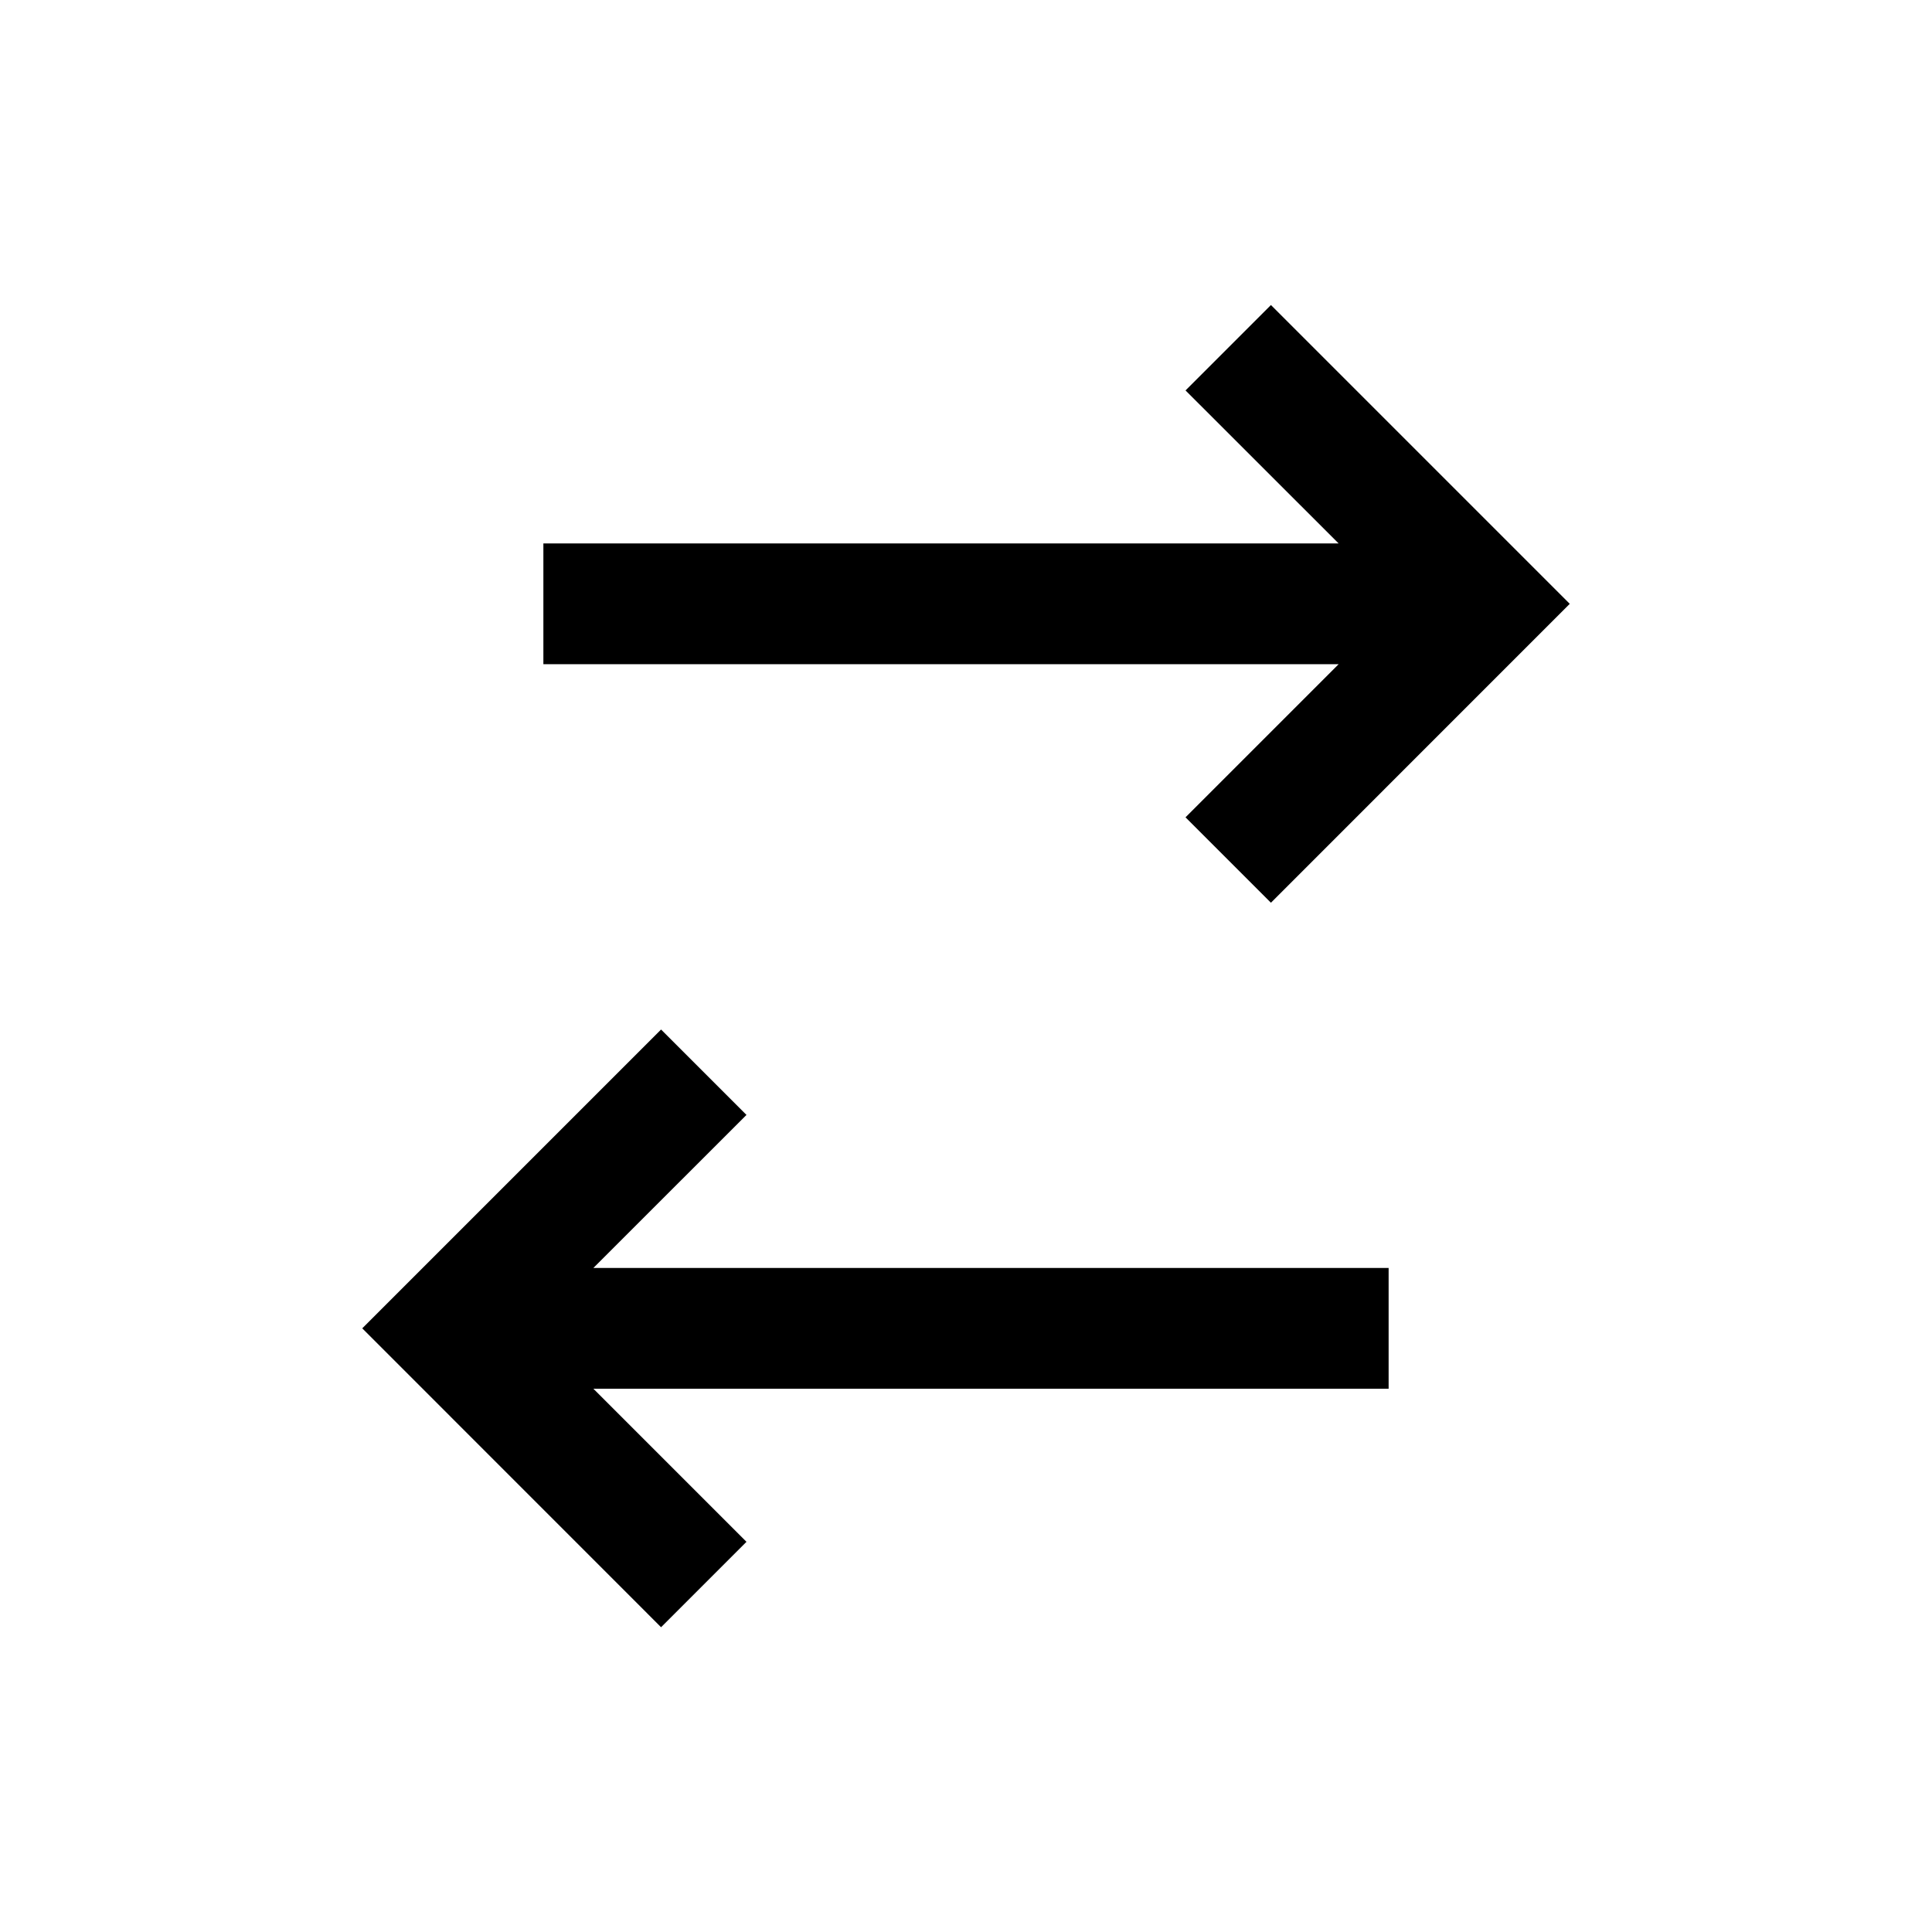
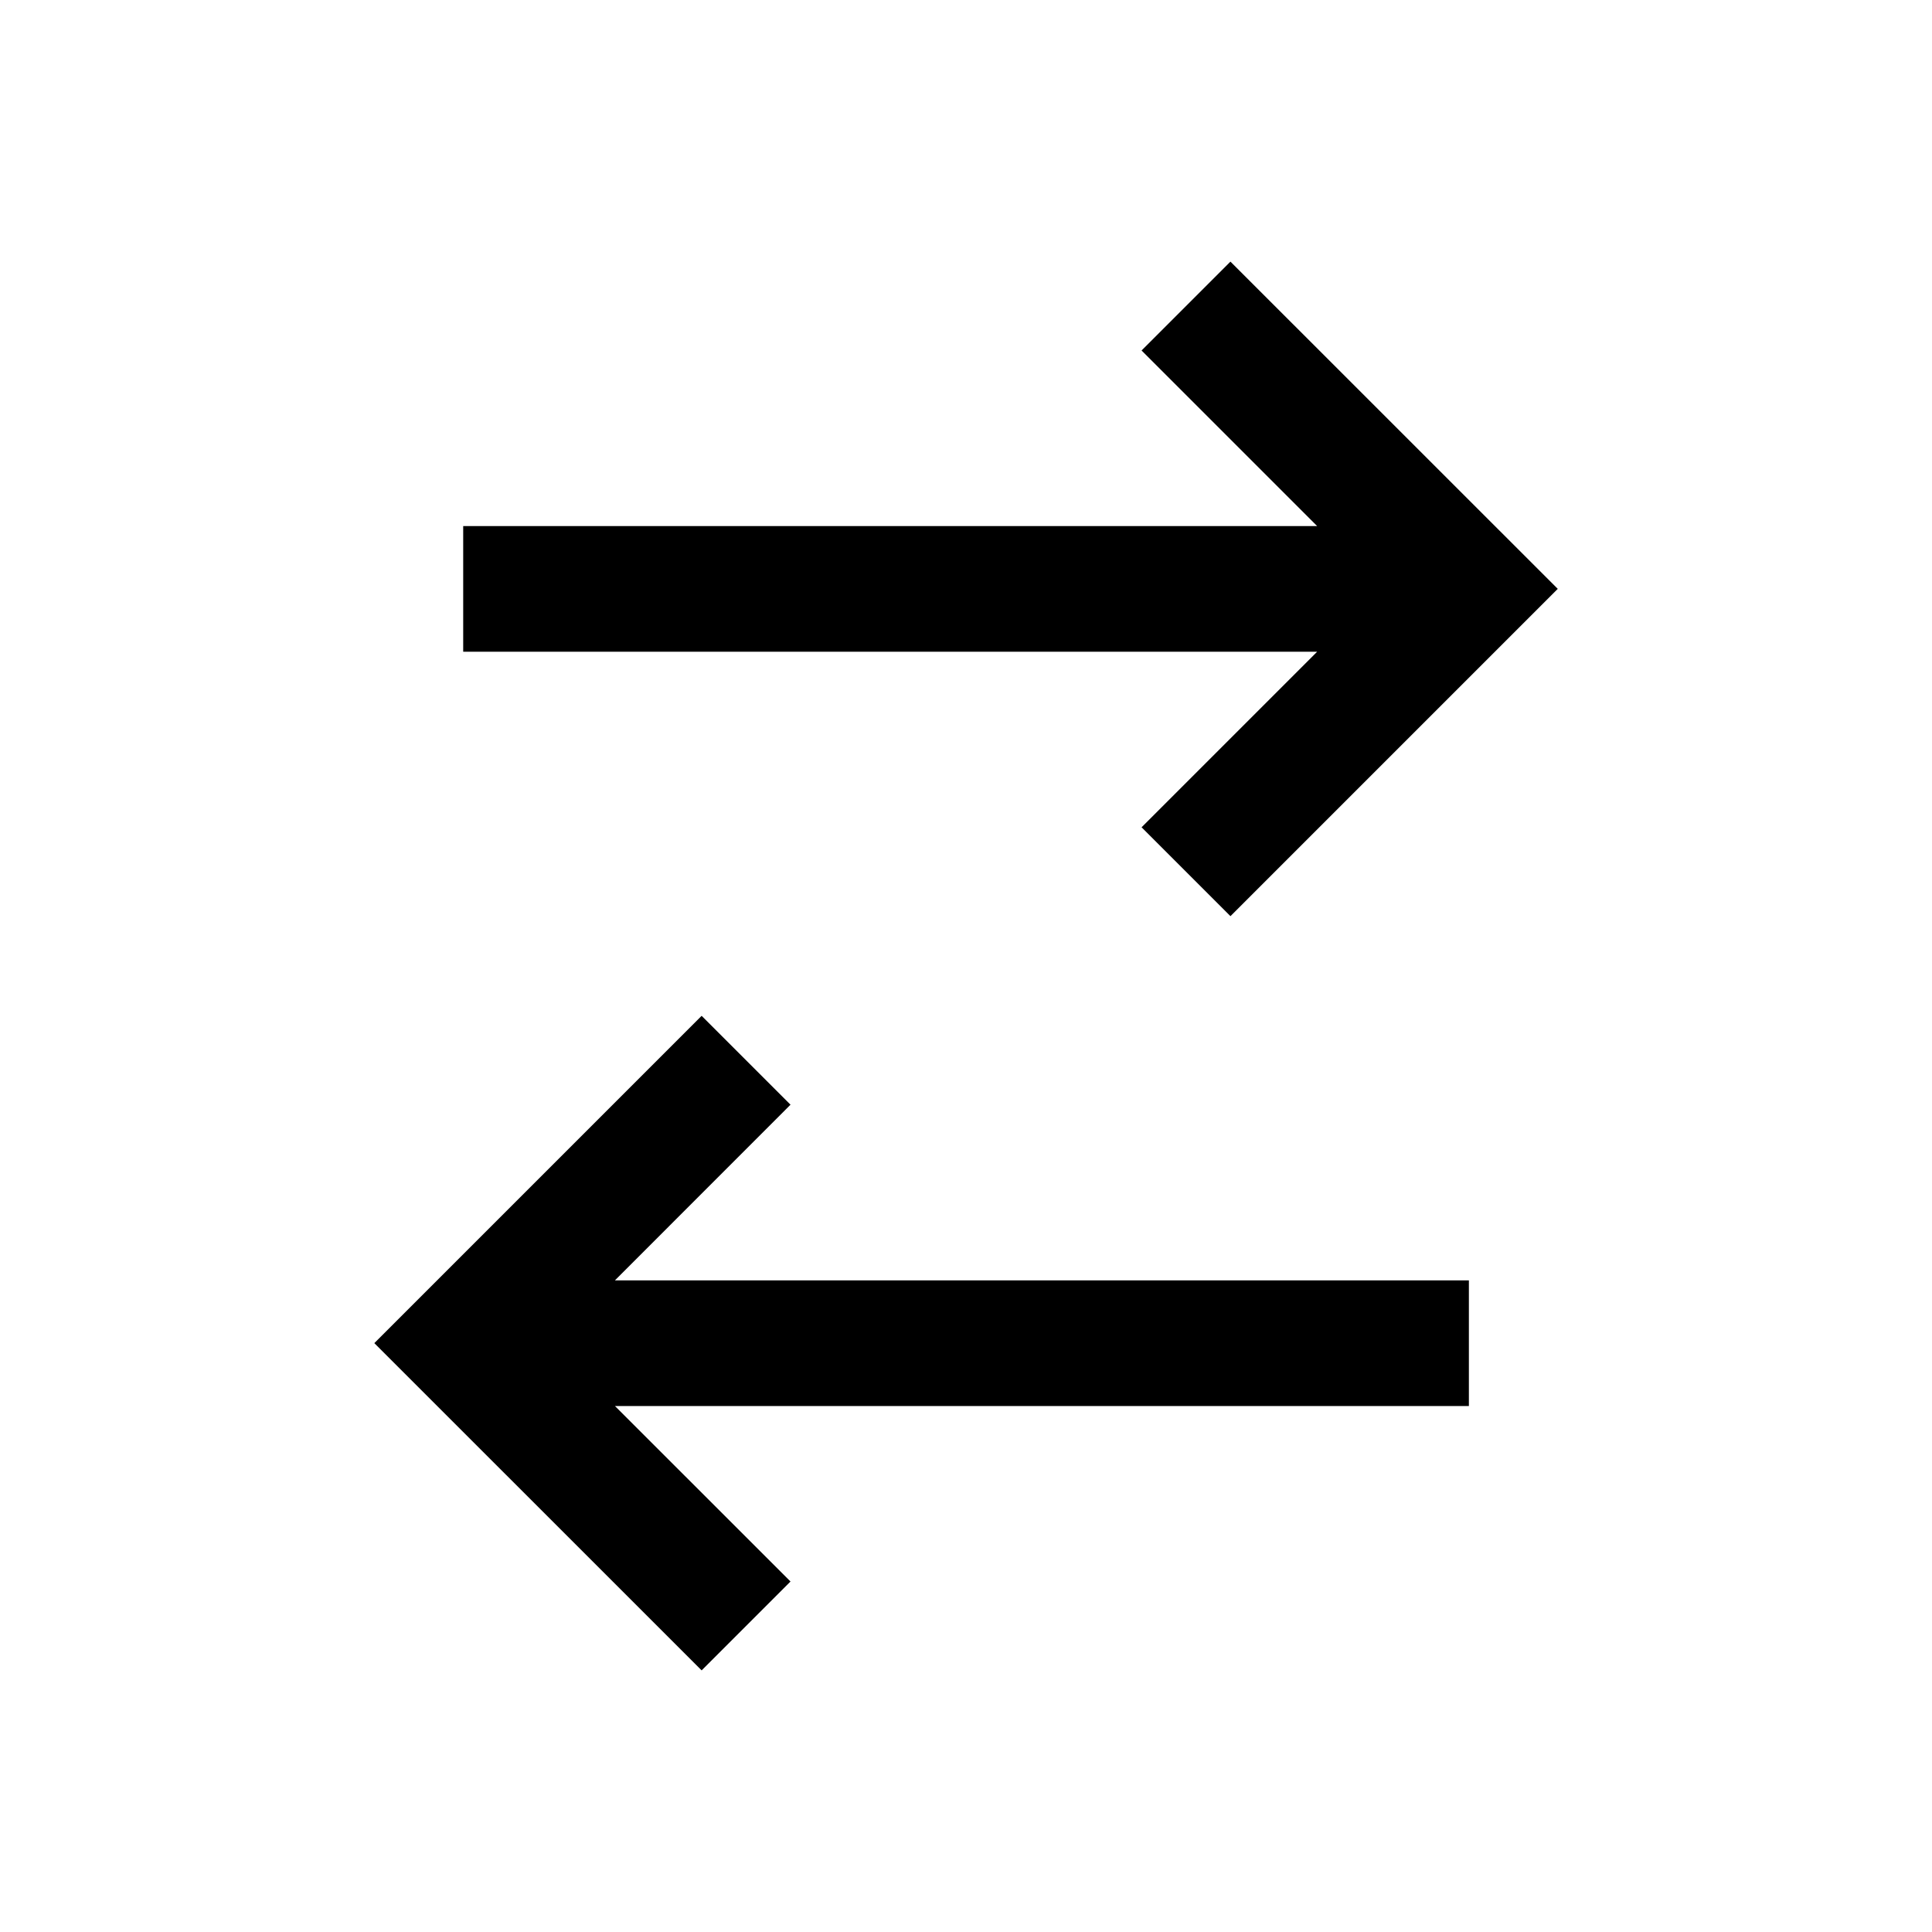
<svg xmlns="http://www.w3.org/2000/svg" width="24" height="24" viewBox="0 0 24 24" fill="none">
  <rect width="24" height="24" fill="none" />
-   <path d="M6.75 6.751H16.629L14.727 4.85L15.788 3.789L19.5 7.501L15.788 11.214L14.727 10.153L16.629 8.251H6.75V6.751Z" fill="#000000" />
-   <path d="M9.273 19.153L7.371 17.251H17.25V15.751H7.371L9.273 13.85L8.212 12.789L4.5 16.501L8.212 20.214L9.273 19.153Z" fill="#000000" />
+   <path d="M14.181 4.354L16.362 6.535H5.754V8.096H16.362L14.181 10.277L15.285 11.381L19.351 7.315L15.285 3.25L14.181 4.354Z" fill="#000000" />
+   <path d="M9.82 13.723L7.639 15.905H18.247V17.466H7.639L9.82 19.646L8.716 20.75L4.65 16.685L8.716 12.619L9.82 13.723Z" fill="#000000" />
</svg>
